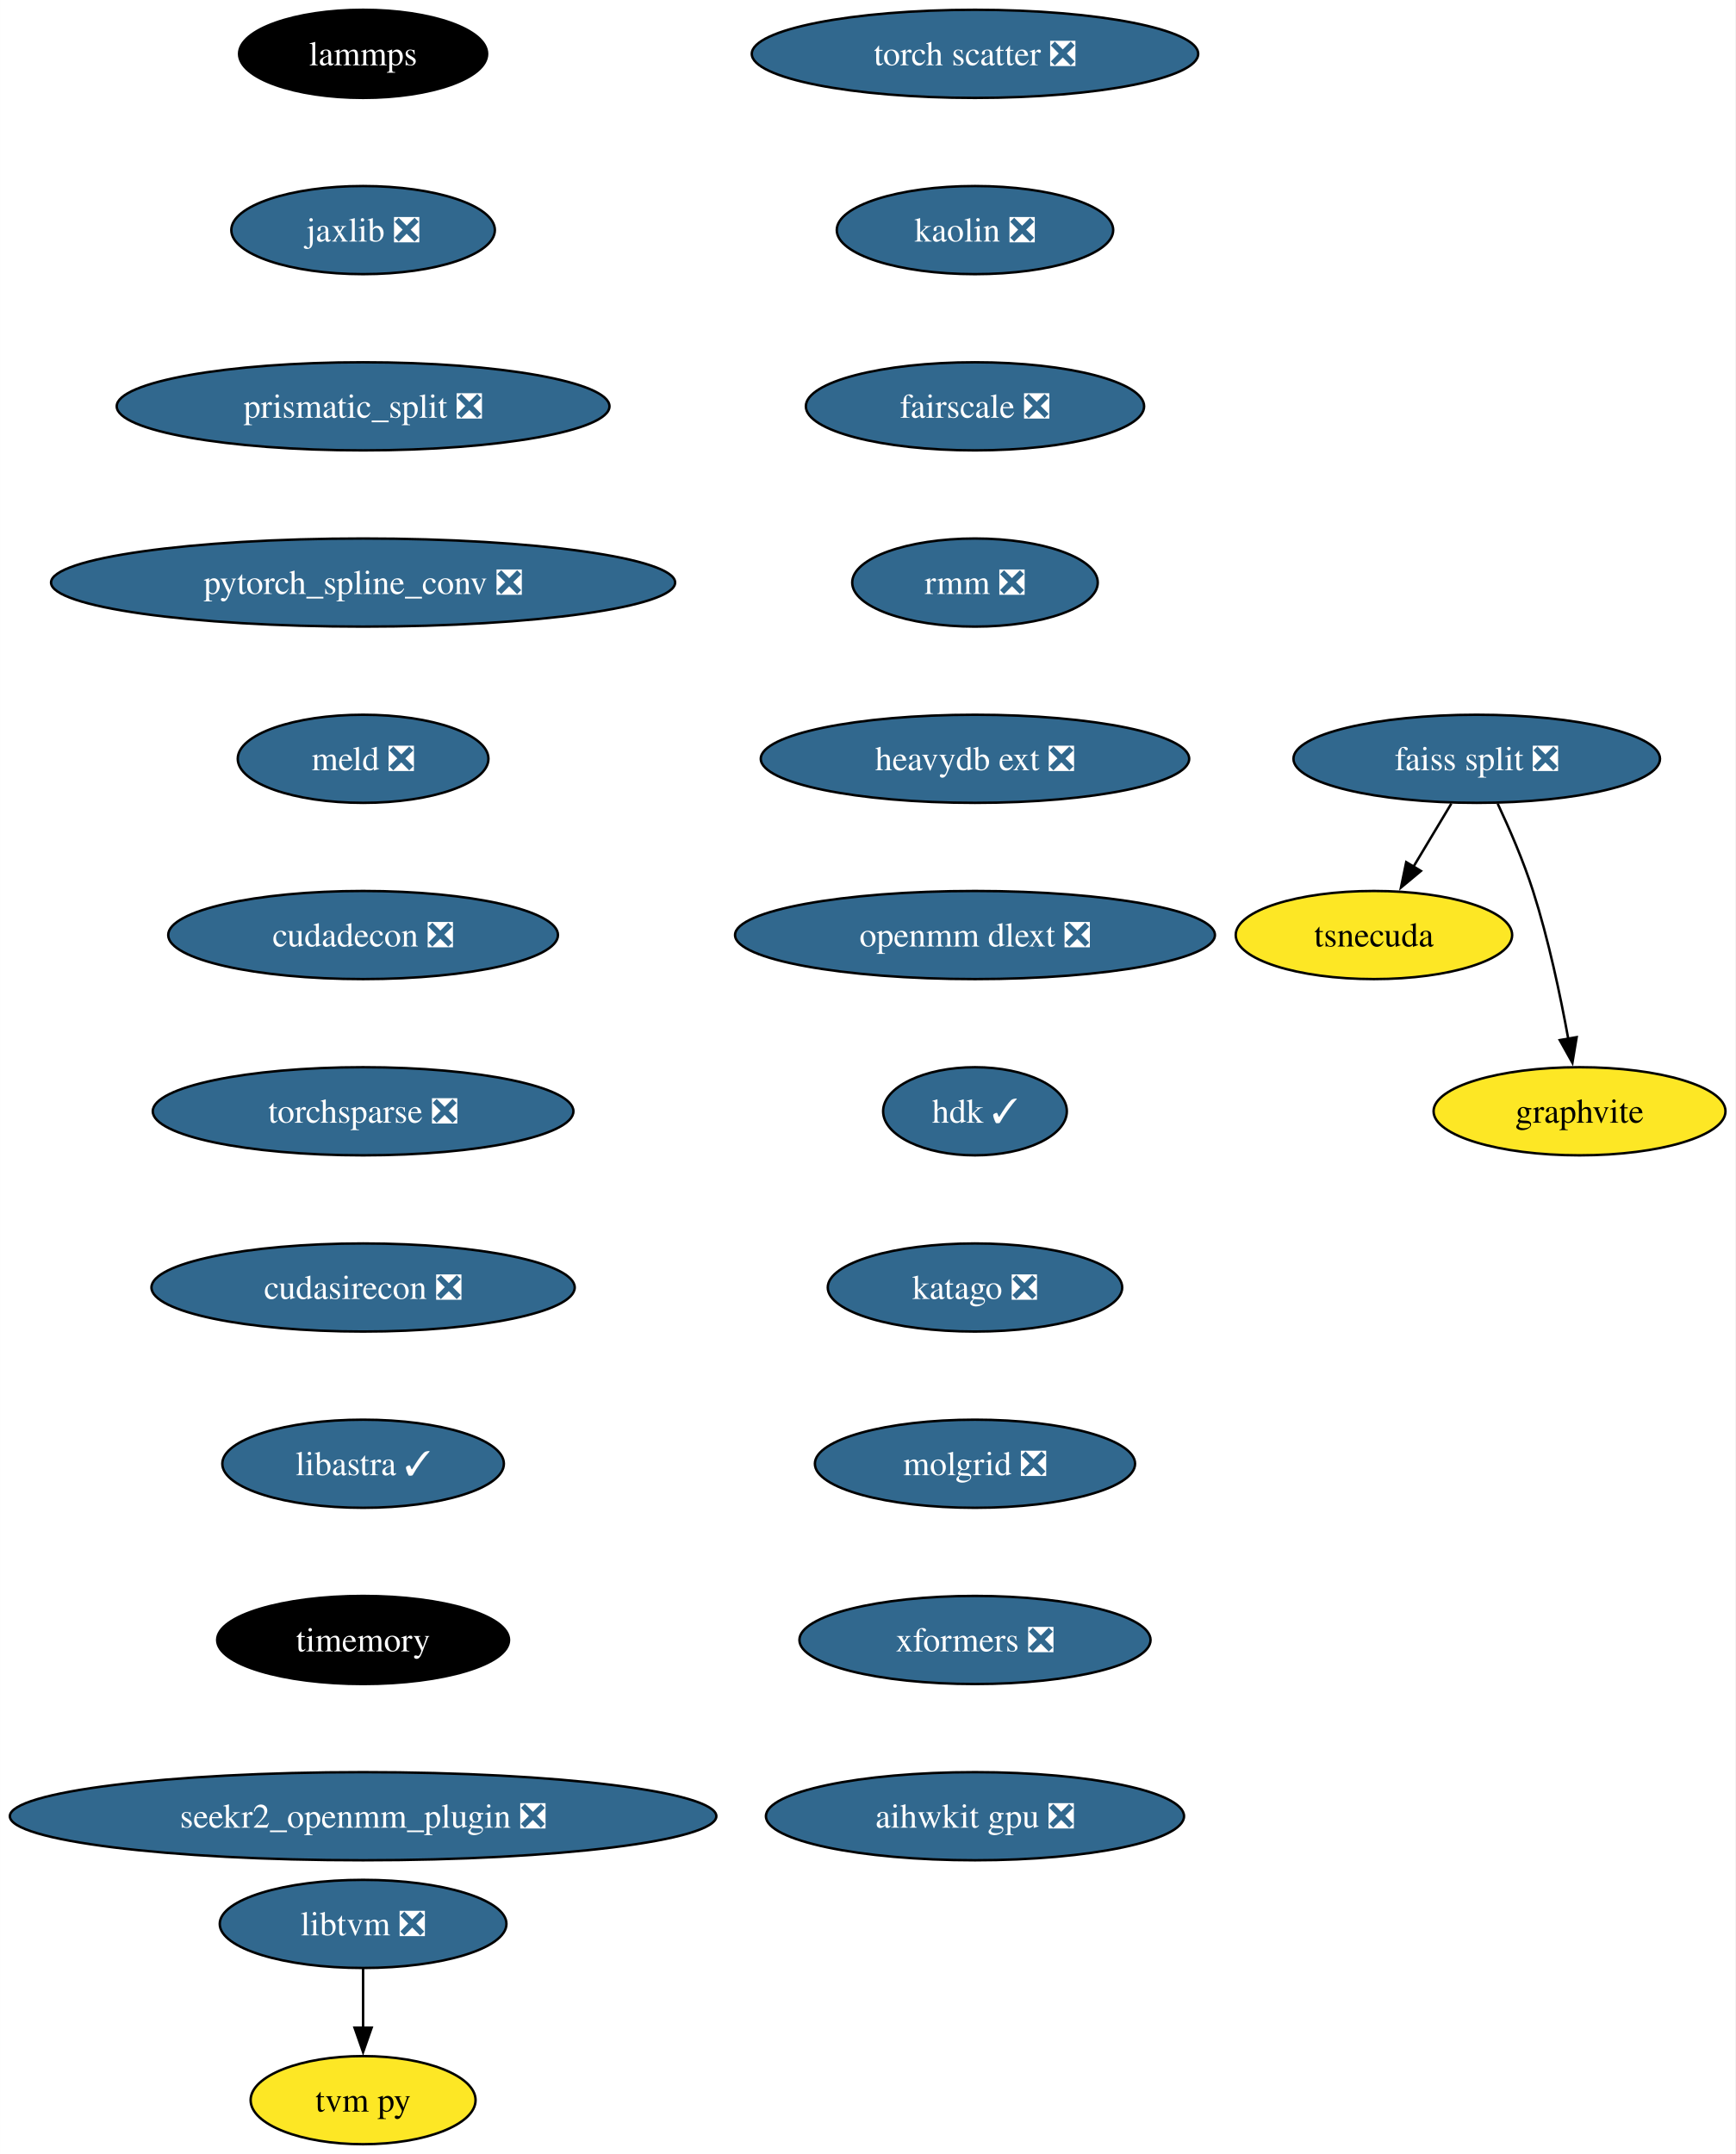
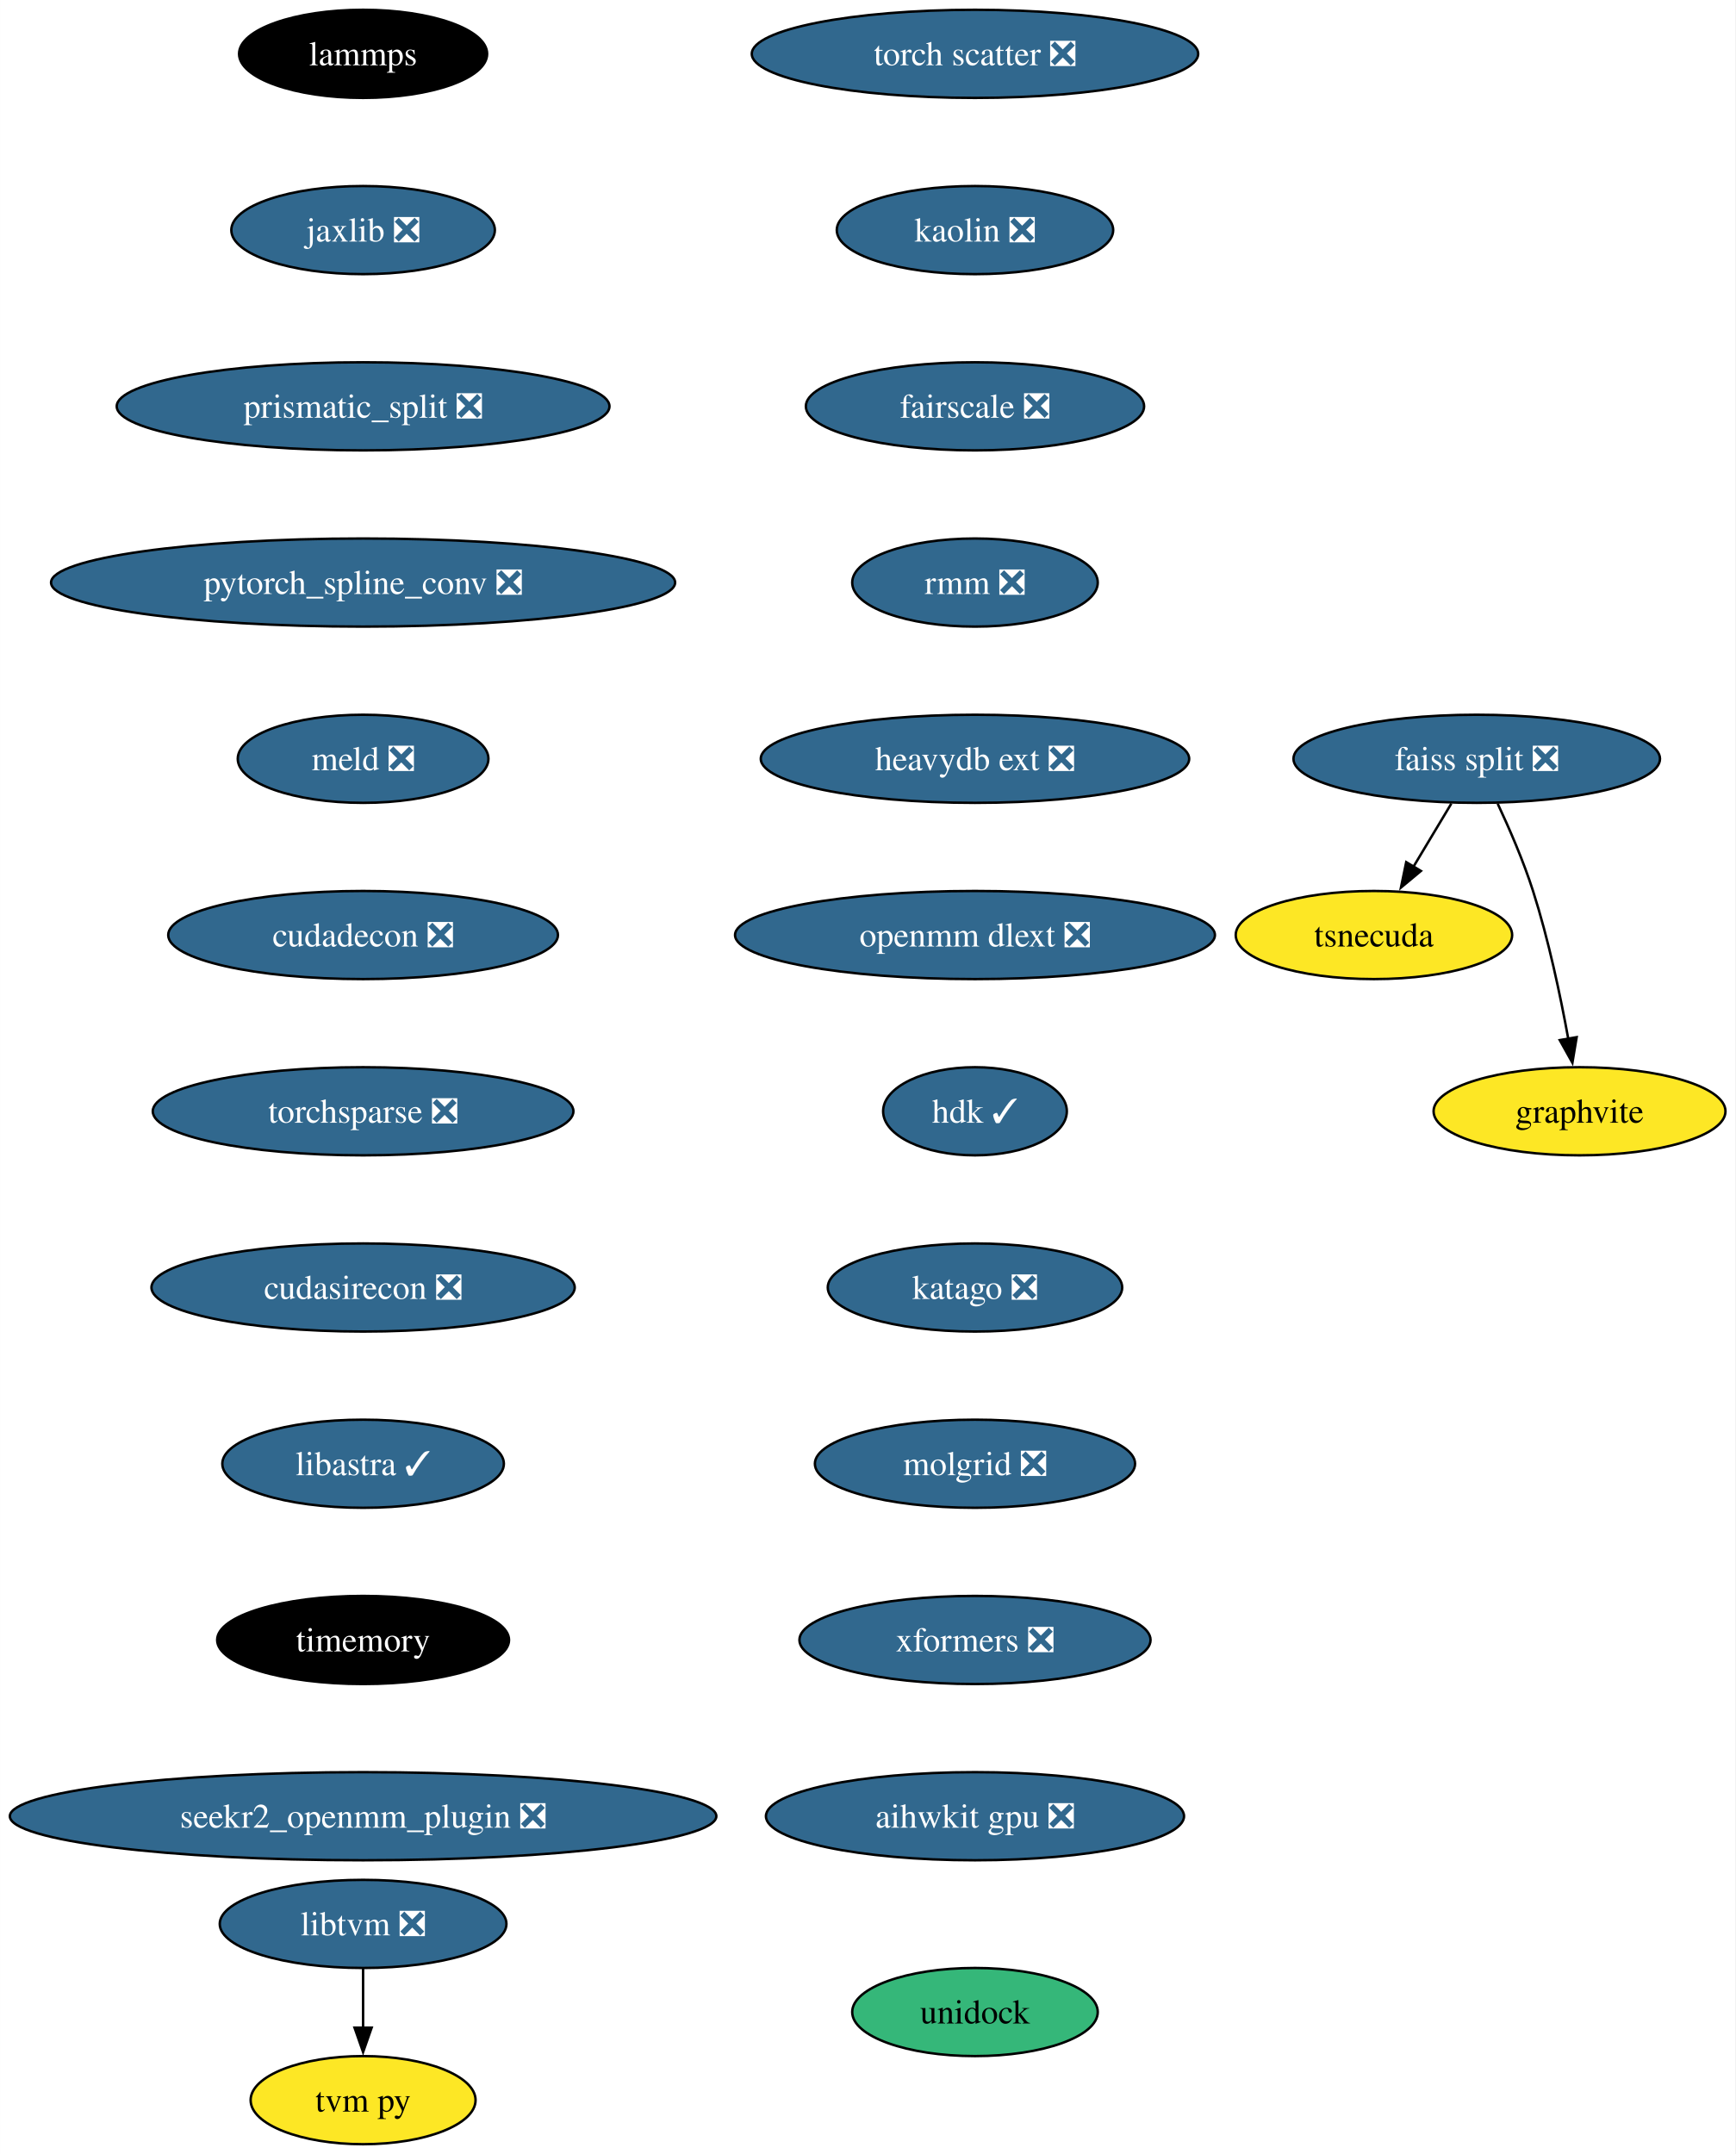
<svg xmlns="http://www.w3.org/2000/svg" xmlns:xlink="http://www.w3.org/1999/xlink" width="709pt" height="880pt" viewBox="0.00 0.00 708.96 880.00">
  <g id="graph0" class="graph" transform="scale(1 1) rotate(0) translate(4 876)">
    <polygon fill="white" stroke="none" points="-4,4 -4,-876 704.96,-876 704.96,4 -4,4" />
    <g id="node1" class="node">
      <g id="a_node1">
        <a xlink:href="https://github.com/conda-forge/lammps-feedstock" xlink:title="lammps">
          <ellipse fill="#000000" stroke="black" cx="144.33" cy="-854" rx="50.68" ry="18" />
          <text text-anchor="middle" x="144.33" y="-849.33" font-family="Times,serif" font-size="14.00" fill="white">lammps</text>
        </a>
      </g>
    </g>
    <g id="node2" class="node">
      <g id="a_node2">
        <a xlink:href="https://github.com/conda-forge/jaxlib-feedstock/pull/227" xlink:title="jaxlib ❎">
          <ellipse fill="#31688e" stroke="black" cx="144.33" cy="-782" rx="53.84" ry="18" />
          <text text-anchor="middle" x="144.33" y="-777.33" font-family="Times,serif" font-size="14.00" fill="white">jaxlib ❎</text>
        </a>
      </g>
    </g>
    <g id="node3" class="node">
      <g id="a_node3">
        <a xlink:href="https://github.com/conda-forge/prismatic_split-feedstock/pull/54" xlink:title="prismatic_split ❎">
          <ellipse fill="#31688e" stroke="black" cx="144.33" cy="-710" rx="100.66" ry="18" />
          <text text-anchor="middle" x="144.33" y="-705.33" font-family="Times,serif" font-size="14.00" fill="white">prismatic_split ❎</text>
        </a>
      </g>
    </g>
    <g id="node4" class="node">
      <g id="a_node4">
        <a xlink:href="https://github.com/conda-forge/pytorch_spline_conv-feedstock/pull/36" xlink:title="pytorch_spline_conv ❎">
          <ellipse fill="#31688e" stroke="black" cx="144.33" cy="-638" rx="127.49" ry="18" />
          <text text-anchor="middle" x="144.33" y="-633.33" font-family="Times,serif" font-size="14.00" fill="white">pytorch_spline_conv ❎</text>
        </a>
      </g>
    </g>
    <g id="node8" class="node">
      <g id="a_node8">
        <a xlink:href="https://github.com/conda-forge/meld-feedstock/pull/23" xlink:title="meld ❎">
          <ellipse fill="#31688e" stroke="black" cx="144.33" cy="-566" rx="51.21" ry="18" />
          <text text-anchor="middle" x="144.33" y="-561.33" font-family="Times,serif" font-size="14.00" fill="white">meld ❎</text>
        </a>
      </g>
    </g>
    <g id="node5" class="node">
      <g id="a_node5">
        <a xlink:href="https://github.com/conda-forge/faiss-split-feedstock/pull/72" xlink:title="faiss split ❎">
          <ellipse fill="#31688e" stroke="black" cx="599.33" cy="-566" rx="74.88" ry="18" />
          <text text-anchor="middle" x="599.33" y="-561.33" font-family="Times,serif" font-size="14.00" fill="white">faiss split ❎</text>
        </a>
      </g>
    </g>
    <g id="node6" class="node">
      <g id="a_node6">
        <a xlink:href="https://github.com/conda-forge/tsnecuda-feedstock" xlink:title="tsnecuda">
          <ellipse fill="#fde725" stroke="black" cx="557.33" cy="-494" rx="56.47" ry="18" />
          <text text-anchor="middle" x="557.33" y="-489.32" font-family="Times,serif" font-size="14.00">tsnecuda</text>
        </a>
      </g>
    </g>
    <g id="edge4" class="edge">
      <path fill="none" stroke="black" d="M588.95,-547.7C584.27,-539.9 578.64,-530.51 573.43,-521.83" />
      <polygon fill="black" stroke="black" points="576.52,-520.18 568.37,-513.4 570.52,-523.78 576.52,-520.18" />
    </g>
    <g id="node7" class="node">
      <g id="a_node7">
        <a xlink:href="https://github.com/conda-forge/graphvite-feedstock" xlink:title="graphvite">
          <ellipse fill="#fde725" stroke="black" cx="641.33" cy="-422" rx="59.63" ry="18" />
          <text text-anchor="middle" x="641.33" y="-417.32" font-family="Times,serif" font-size="14.00">graphvite</text>
        </a>
      </g>
    </g>
    <g id="edge5" class="edge">
      <path fill="none" stroke="black" d="M607.89,-547.67C612.67,-537.48 618.42,-524.23 622.33,-512 628.67,-492.19 633.52,-469.23 636.73,-451.59" />
      <polygon fill="black" stroke="black" points="640.16,-452.27 638.42,-441.82 633.26,-451.07 640.16,-452.27" />
    </g>
    <g id="node11" class="node">
      <g id="a_node11">
        <a xlink:href="https://github.com/conda-forge/cudadecon-feedstock/pull/27" xlink:title="cudadecon ❎">
          <ellipse fill="#31688e" stroke="black" cx="144.33" cy="-494" rx="79.62" ry="18" />
          <text text-anchor="middle" x="144.33" y="-489.32" font-family="Times,serif" font-size="14.00" fill="white">cudadecon ❎</text>
        </a>
      </g>
    </g>
    <g id="node9" class="node">
      <g id="a_node9">
        <a xlink:href="https://github.com/conda-forge/libtvm-feedstock/pull/35" xlink:title="libtvm ❎">
          <ellipse fill="#31688e" stroke="black" cx="144.33" cy="-90" rx="58.57" ry="18" />
          <text text-anchor="middle" x="144.33" y="-85.33" font-family="Times,serif" font-size="14.00" fill="white">libtvm ❎</text>
        </a>
      </g>
    </g>
    <g id="node10" class="node">
      <g id="a_node10">
        <a xlink:href="https://github.com/conda-forge/tvm-py-feedstock" xlink:title="tvm py">
          <ellipse fill="#fde725" stroke="black" cx="144.33" cy="-18" rx="45.95" ry="18" />
          <text text-anchor="middle" x="144.33" y="-13.32" font-family="Times,serif" font-size="14.00">tvm py</text>
        </a>
      </g>
    </g>
    <g id="edge7" class="edge">
      <path fill="none" stroke="black" d="M144.33,-71.7C144.33,-64.41 144.33,-55.73 144.33,-47.54" />
      <polygon fill="black" stroke="black" points="147.83,-47.62 144.33,-37.62 140.83,-47.62 147.83,-47.62" />
    </g>
    <g id="node12" class="node">
      <g id="a_node12">
        <a xlink:href="https://github.com/conda-forge/torchsparse-feedstock/pull/30" xlink:title="torchsparse ❎">
          <ellipse fill="#31688e" stroke="black" cx="144.33" cy="-422" rx="85.93" ry="18" />
          <text text-anchor="middle" x="144.33" y="-417.32" font-family="Times,serif" font-size="14.00" fill="white">torchsparse ❎</text>
        </a>
      </g>
    </g>
    <g id="node13" class="node">
      <g id="a_node13">
        <a xlink:href="https://github.com/conda-forge/cudasirecon-feedstock/pull/27" xlink:title="cudasirecon ❎">
          <ellipse fill="#31688e" stroke="black" cx="144.33" cy="-350" rx="86.46" ry="18" />
          <text text-anchor="middle" x="144.33" y="-345.32" font-family="Times,serif" font-size="14.00" fill="white">cudasirecon ❎</text>
        </a>
      </g>
    </g>
    <g id="node14" class="node">
      <g id="a_node14">
        <a xlink:href="https://github.com/conda-forge/libastra-feedstock/pull/24" xlink:title="libastra ✓">
          <ellipse fill="#31688e" stroke="black" cx="144.33" cy="-278" rx="57.52" ry="18" />
          <text text-anchor="middle" x="144.33" y="-273.32" font-family="Times,serif" font-size="14.00" fill="white">libastra ✓</text>
        </a>
      </g>
    </g>
    <g id="node15" class="node">
      <g id="a_node15">
        <a xlink:href="https://github.com/conda-forge/timemory-feedstock" xlink:title="timemory">
          <ellipse fill="#000000" stroke="black" cx="144.33" cy="-206" rx="59.63" ry="18" />
          <text text-anchor="middle" x="144.33" y="-201.33" font-family="Times,serif" font-size="14.00" fill="white">timemory</text>
        </a>
      </g>
    </g>
    <g id="node16" class="node">
      <g id="a_node16">
        <a xlink:href="https://github.com/conda-forge/seekr2_openmm_plugin-feedstock/pull/17" xlink:title="seekr2_openmm_plugin ❎">
          <ellipse fill="#31688e" stroke="black" cx="144.33" cy="-134" rx="144.33" ry="18" />
          <text text-anchor="middle" x="144.33" y="-129.32" font-family="Times,serif" font-size="14.00" fill="white">seekr2_openmm_plugin ❎</text>
        </a>
      </g>
    </g>
    <g id="node17" class="node">
      <g id="a_node17">
        <a xlink:href="https://github.com/conda-forge/torch-scatter-feedstock/pull/27" xlink:title="torch scatter ❎">
          <ellipse fill="#31688e" stroke="black" cx="394.33" cy="-854" rx="91.19" ry="18" />
          <text text-anchor="middle" x="394.33" y="-849.33" font-family="Times,serif" font-size="14.00" fill="white">torch scatter ❎</text>
        </a>
      </g>
    </g>
    <g id="node18" class="node">
      <g id="a_node18">
        <a xlink:href="https://github.com/conda-forge/kaolin-feedstock/pull/21" xlink:title="kaolin ❎">
          <ellipse fill="#31688e" stroke="black" cx="394.33" cy="-782" rx="56.47" ry="18" />
          <text text-anchor="middle" x="394.33" y="-777.33" font-family="Times,serif" font-size="14.00" fill="white">kaolin ❎</text>
        </a>
      </g>
    </g>
    <g id="node19" class="node">
      <g id="a_node19">
        <a xlink:href="https://github.com/conda-forge/fairscale-feedstock/pull/32" xlink:title="fairscale ❎">
          <ellipse fill="#31688e" stroke="black" cx="394.33" cy="-710" rx="69.1" ry="18" />
          <text text-anchor="middle" x="394.33" y="-705.33" font-family="Times,serif" font-size="14.00" fill="white">fairscale ❎</text>
        </a>
      </g>
    </g>
    <g id="node20" class="node">
      <g id="a_node20">
        <a xlink:href="https://github.com/conda-forge/rmm-feedstock/pull/29" xlink:title="rmm ❎">
          <ellipse fill="#31688e" stroke="black" cx="394.33" cy="-638" rx="50.16" ry="18" />
          <text text-anchor="middle" x="394.33" y="-633.33" font-family="Times,serif" font-size="14.00" fill="white">rmm ❎</text>
        </a>
      </g>
    </g>
    <g id="node21" class="node">
      <g id="a_node21">
        <a xlink:href="https://github.com/conda-forge/heavydb-ext-feedstock/pull/65" xlink:title="heavydb ext ❎">
          <ellipse fill="#31688e" stroke="black" cx="394.33" cy="-566" rx="87.51" ry="18" />
          <text text-anchor="middle" x="394.33" y="-561.33" font-family="Times,serif" font-size="14.00" fill="white">heavydb ext ❎</text>
        </a>
      </g>
    </g>
    <g id="node22" class="node">
      <g id="a_node22">
        <a xlink:href="https://github.com/conda-forge/openmm-dlext-feedstock/pull/11" xlink:title="openmm dlext ❎">
          <ellipse fill="#31688e" stroke="black" cx="394.33" cy="-494" rx="98.03" ry="18" />
          <text text-anchor="middle" x="394.33" y="-489.32" font-family="Times,serif" font-size="14.00" fill="white">openmm dlext ❎</text>
        </a>
      </g>
    </g>
    <g id="node23" class="node">
      <g id="a_node23">
        <a xlink:href="https://github.com/conda-forge/hdk-feedstock/pull/56" xlink:title="hdk ✓">
          <ellipse fill="#31688e" stroke="black" cx="394.33" cy="-422" rx="37.53" ry="18" />
          <text text-anchor="middle" x="394.33" y="-417.32" font-family="Times,serif" font-size="14.00" fill="white">hdk ✓</text>
        </a>
      </g>
    </g>
    <g id="node24" class="node">
      <g id="a_node24">
        <a xlink:href="https://github.com/conda-forge/katago-feedstock/pull/9" xlink:title="katago ❎">
          <ellipse fill="#31688e" stroke="black" cx="394.33" cy="-350" rx="60.15" ry="18" />
          <text text-anchor="middle" x="394.33" y="-345.32" font-family="Times,serif" font-size="14.00" fill="white">katago ❎</text>
        </a>
      </g>
    </g>
    <g id="node25" class="node">
      <g id="a_node25">
        <a xlink:href="https://github.com/conda-forge/molgrid-feedstock/pull/8" xlink:title="molgrid ❎">
          <ellipse fill="#31688e" stroke="black" cx="394.33" cy="-278" rx="65.41" ry="18" />
          <text text-anchor="middle" x="394.33" y="-273.32" font-family="Times,serif" font-size="14.00" fill="white">molgrid ❎</text>
        </a>
      </g>
    </g>
    <g id="node26" class="node">
      <g id="a_node26">
        <a xlink:href="https://github.com/conda-forge/xformers-feedstock/pull/21" xlink:title="xformers ❎">
          <ellipse fill="#31688e" stroke="black" cx="394.33" cy="-206" rx="71.73" ry="18" />
          <text text-anchor="middle" x="394.33" y="-201.33" font-family="Times,serif" font-size="14.00" fill="white">xformers ❎</text>
        </a>
      </g>
    </g>
    <g id="node27" class="node">
      <g id="a_node27">
        <a xlink:href="https://github.com/conda-forge/aihwkit-gpu-feedstock/pull/9" xlink:title="aihwkit gpu ❎">
          <ellipse fill="#31688e" stroke="black" cx="394.33" cy="-134" rx="85.41" ry="18" />
          <text text-anchor="middle" x="394.33" y="-129.32" font-family="Times,serif" font-size="14.00" fill="white">aihwkit gpu ❎</text>
        </a>
      </g>
    </g>
+     <g id="node28" class="node">
+       <g id="a_node28">
+         <a xlink:href="https://github.com/conda-forge/unidock-feedstock" xlink:title="unidock">
+           <ellipse fill="#35b779" stroke="black" cx="394.33" cy="-54" rx="50.16" ry="18" />
+           <text text-anchor="middle" x="394.33" y="-49.33" font-family="Times,serif" font-size="14.00">unidock</text>
+         </a>
+       </g>
+     </g>
  </g>
</svg>
